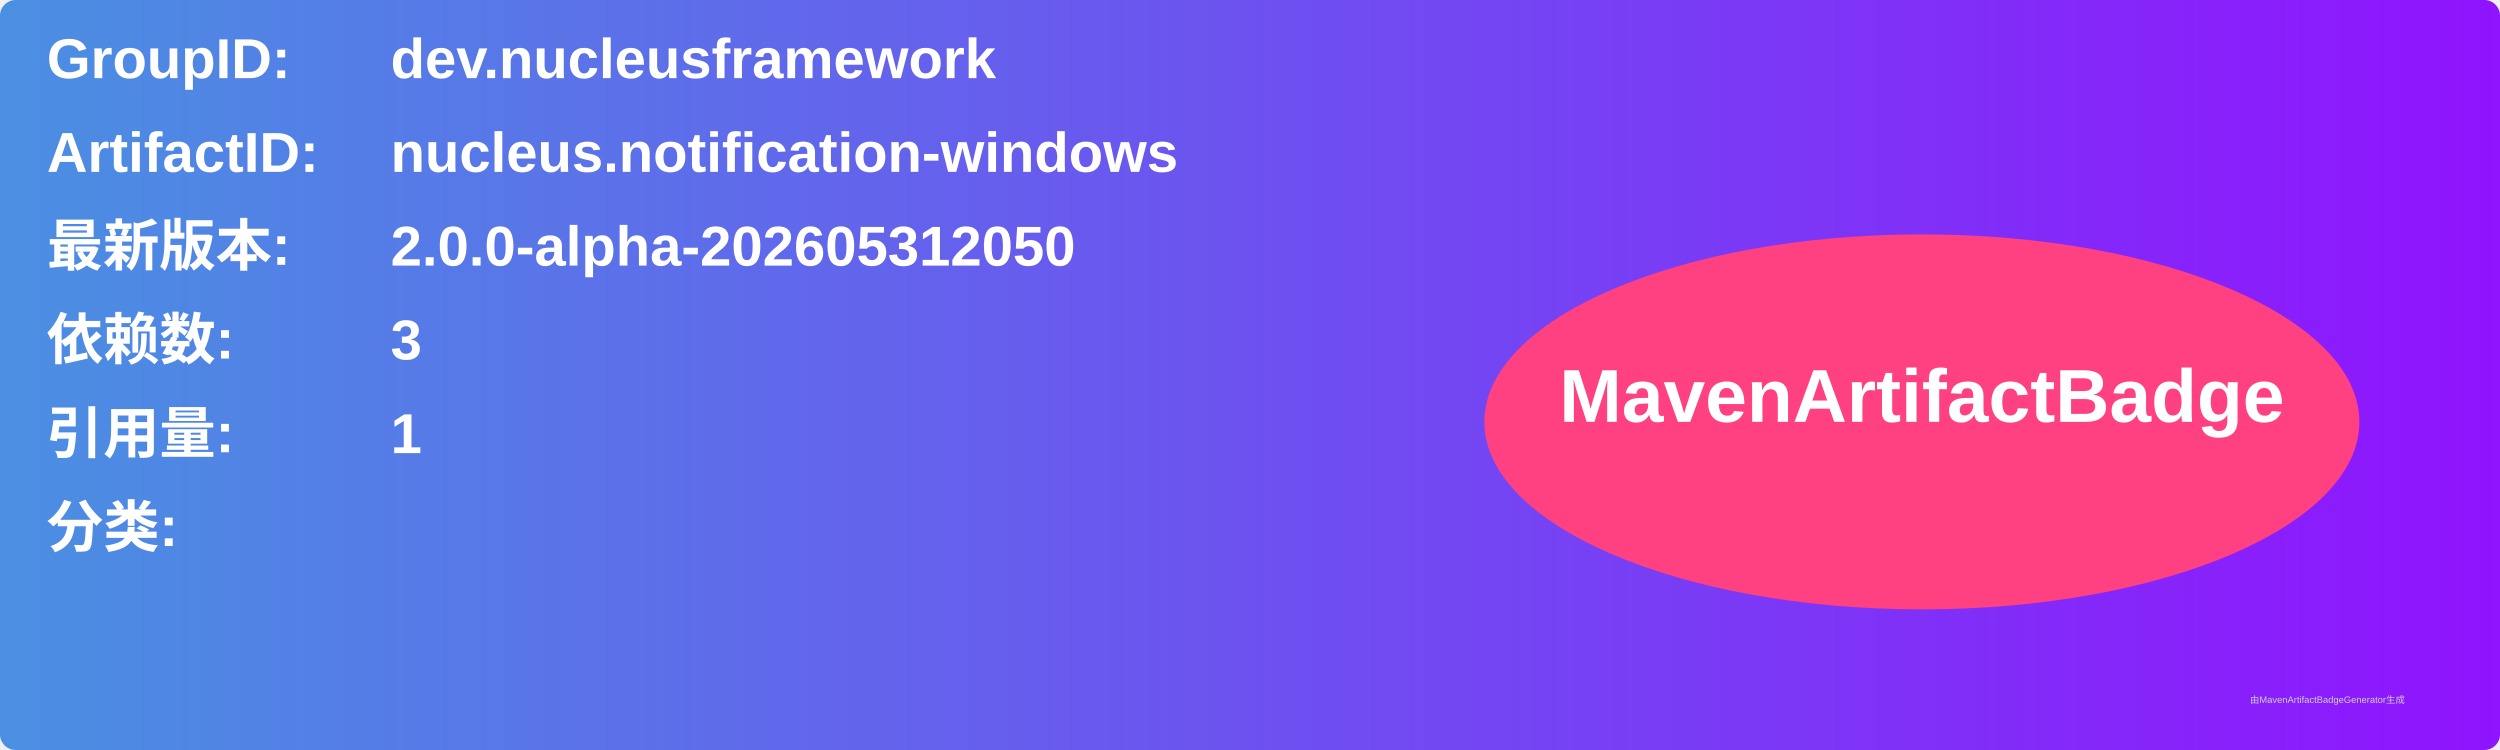
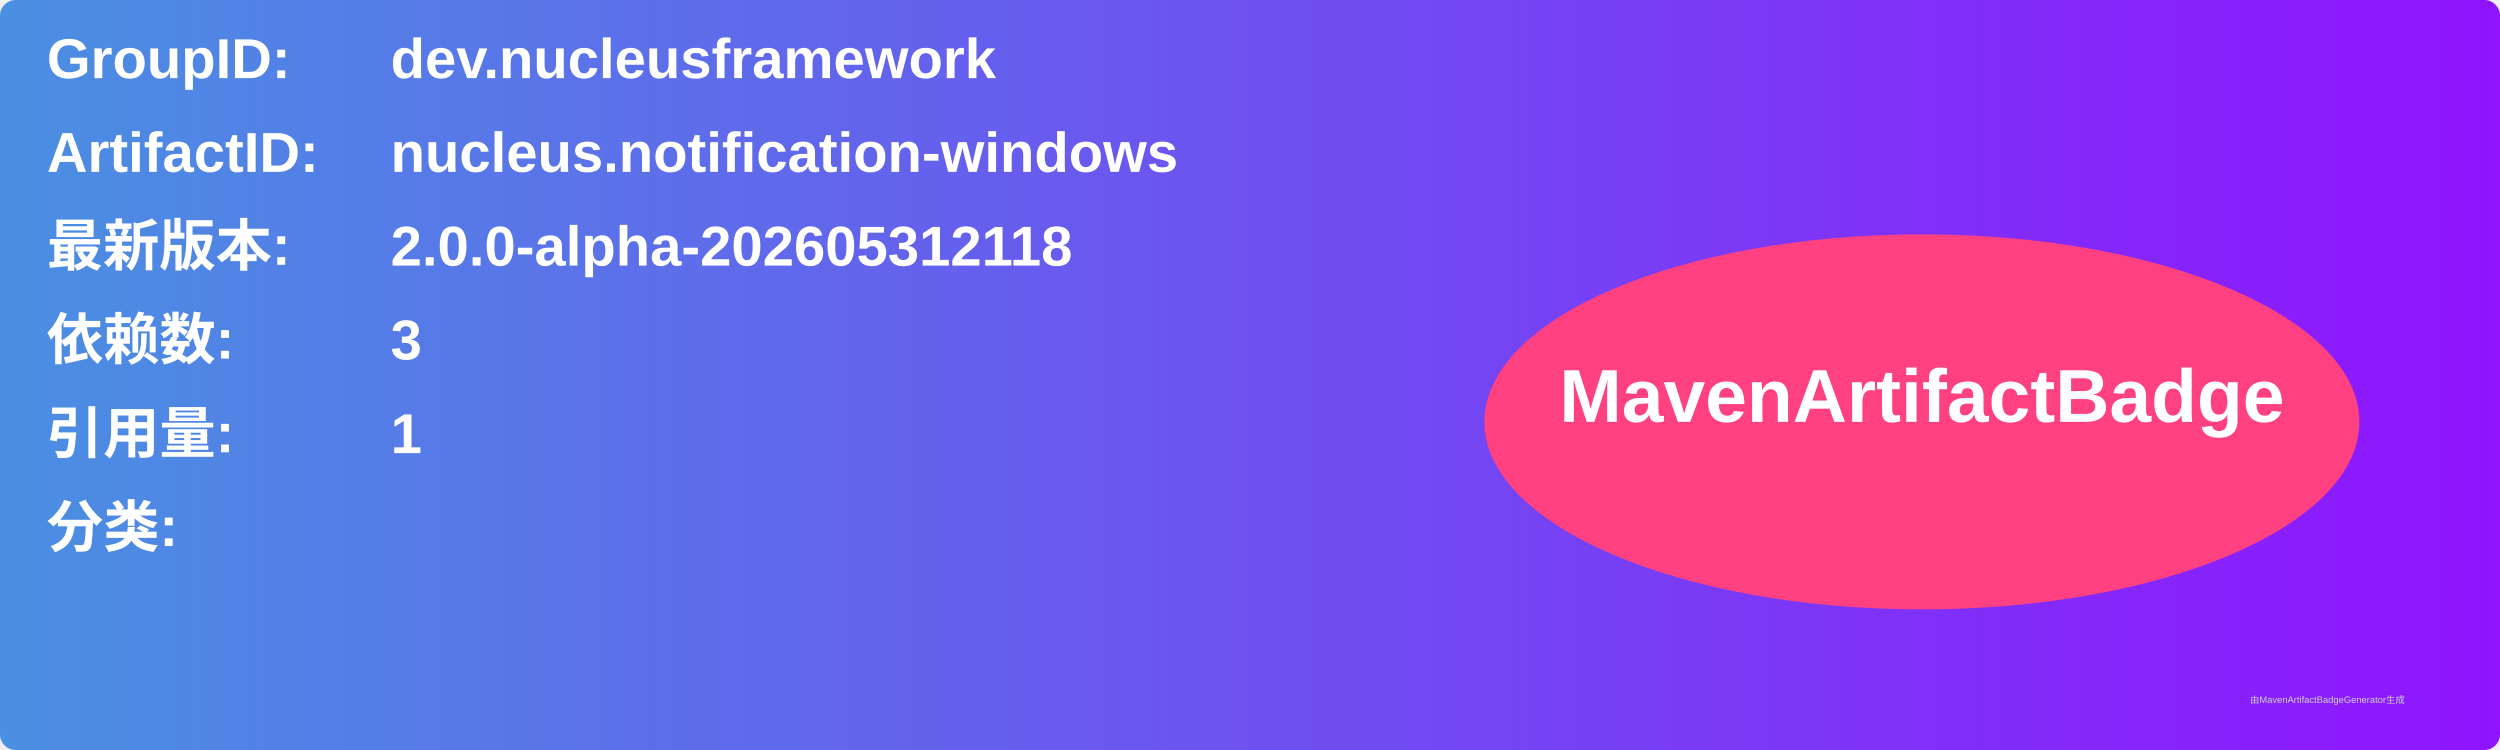
<svg xmlns="http://www.w3.org/2000/svg" width="800" height="240" viewBox="0 0 800 240">
  <linearGradient id="grad" x1="0%" y1="0%" x2="100%" y2="0%">
    <stop offset="0%" stop-color="#4a90e2" />
    <stop offset="100%" stop-color="#9013fe" />
  </linearGradient>
  <rect width="100%" height="100%" rx="5" ry="5" fill="url(#grad)" />
  <g transform="translate(15, 15)">
    <text x="0" y="10" font-family="Arial" font-size="18" fill="white" font-weight="bold" width="260">GroupID:</text>
    <text x="110" y="10" font-family="Arial" font-size="18" fill="white" font-weight="bold" width="460">dev.nucleusframework</text>
    <text x="0" y="40" font-family="Arial" font-size="18" fill="white" font-weight="bold" width="260">ArtifactID:</text>
    <text x="110" y="40" font-family="Arial" font-size="18" fill="white" font-weight="bold" width="460">nucleus.notification-windows</text>
    <text x="0" y="70" font-family="Arial" font-size="18" fill="white" font-weight="bold">最新版本:</text>
    <text x="110" y="70" font-family="Arial" font-size="18" fill="white" font-weight="bold">
-       <tspan font-weight="bold">2.0.0-alpha-202605312050</tspan>
+       <tspan font-weight="bold">2.0.0-alpha-202605312118</tspan>
    </text>
    <text x="0" y="100" font-family="Arial" font-size="18" fill="white" font-weight="bold">依赖数: </text>
    <text x="110" y="100" font-family="Arial" font-size="18" fill="white">
      <tspan font-weight="bold">3</tspan>
    </text>
    <text x="0" y="130" font-family="Arial" font-size="18" fill="white" font-weight="bold">引用量: </text>
    <text x="110" y="130" font-family="Arial" font-size="18" fill="white">
      <tspan font-weight="bold">1</tspan>
    </text>
    <text x="0" y="160" font-family="Arial" font-size="18" fill="white" font-weight="bold">分类:</text>
    <text x="10" y="190" font-family="Arial" font-size="10" fill="white">
      <tspan font-weight="bold" />
    </text>
    <ellipse cx="600" cy="120" rx="140" ry="60" fill="#ff4081" />
    <text x="600" y="120" text-anchor="middle" font-family="Arial" font-size="24" fill="white" font-weight="bold">MavenArtifactBadge</text>
  </g>
  <text x="720" y="225" font-family="Arial" font-size="3" fill="#d0d0d0">由MavenArtifactBadgeGenerator生成</text>
</svg>
